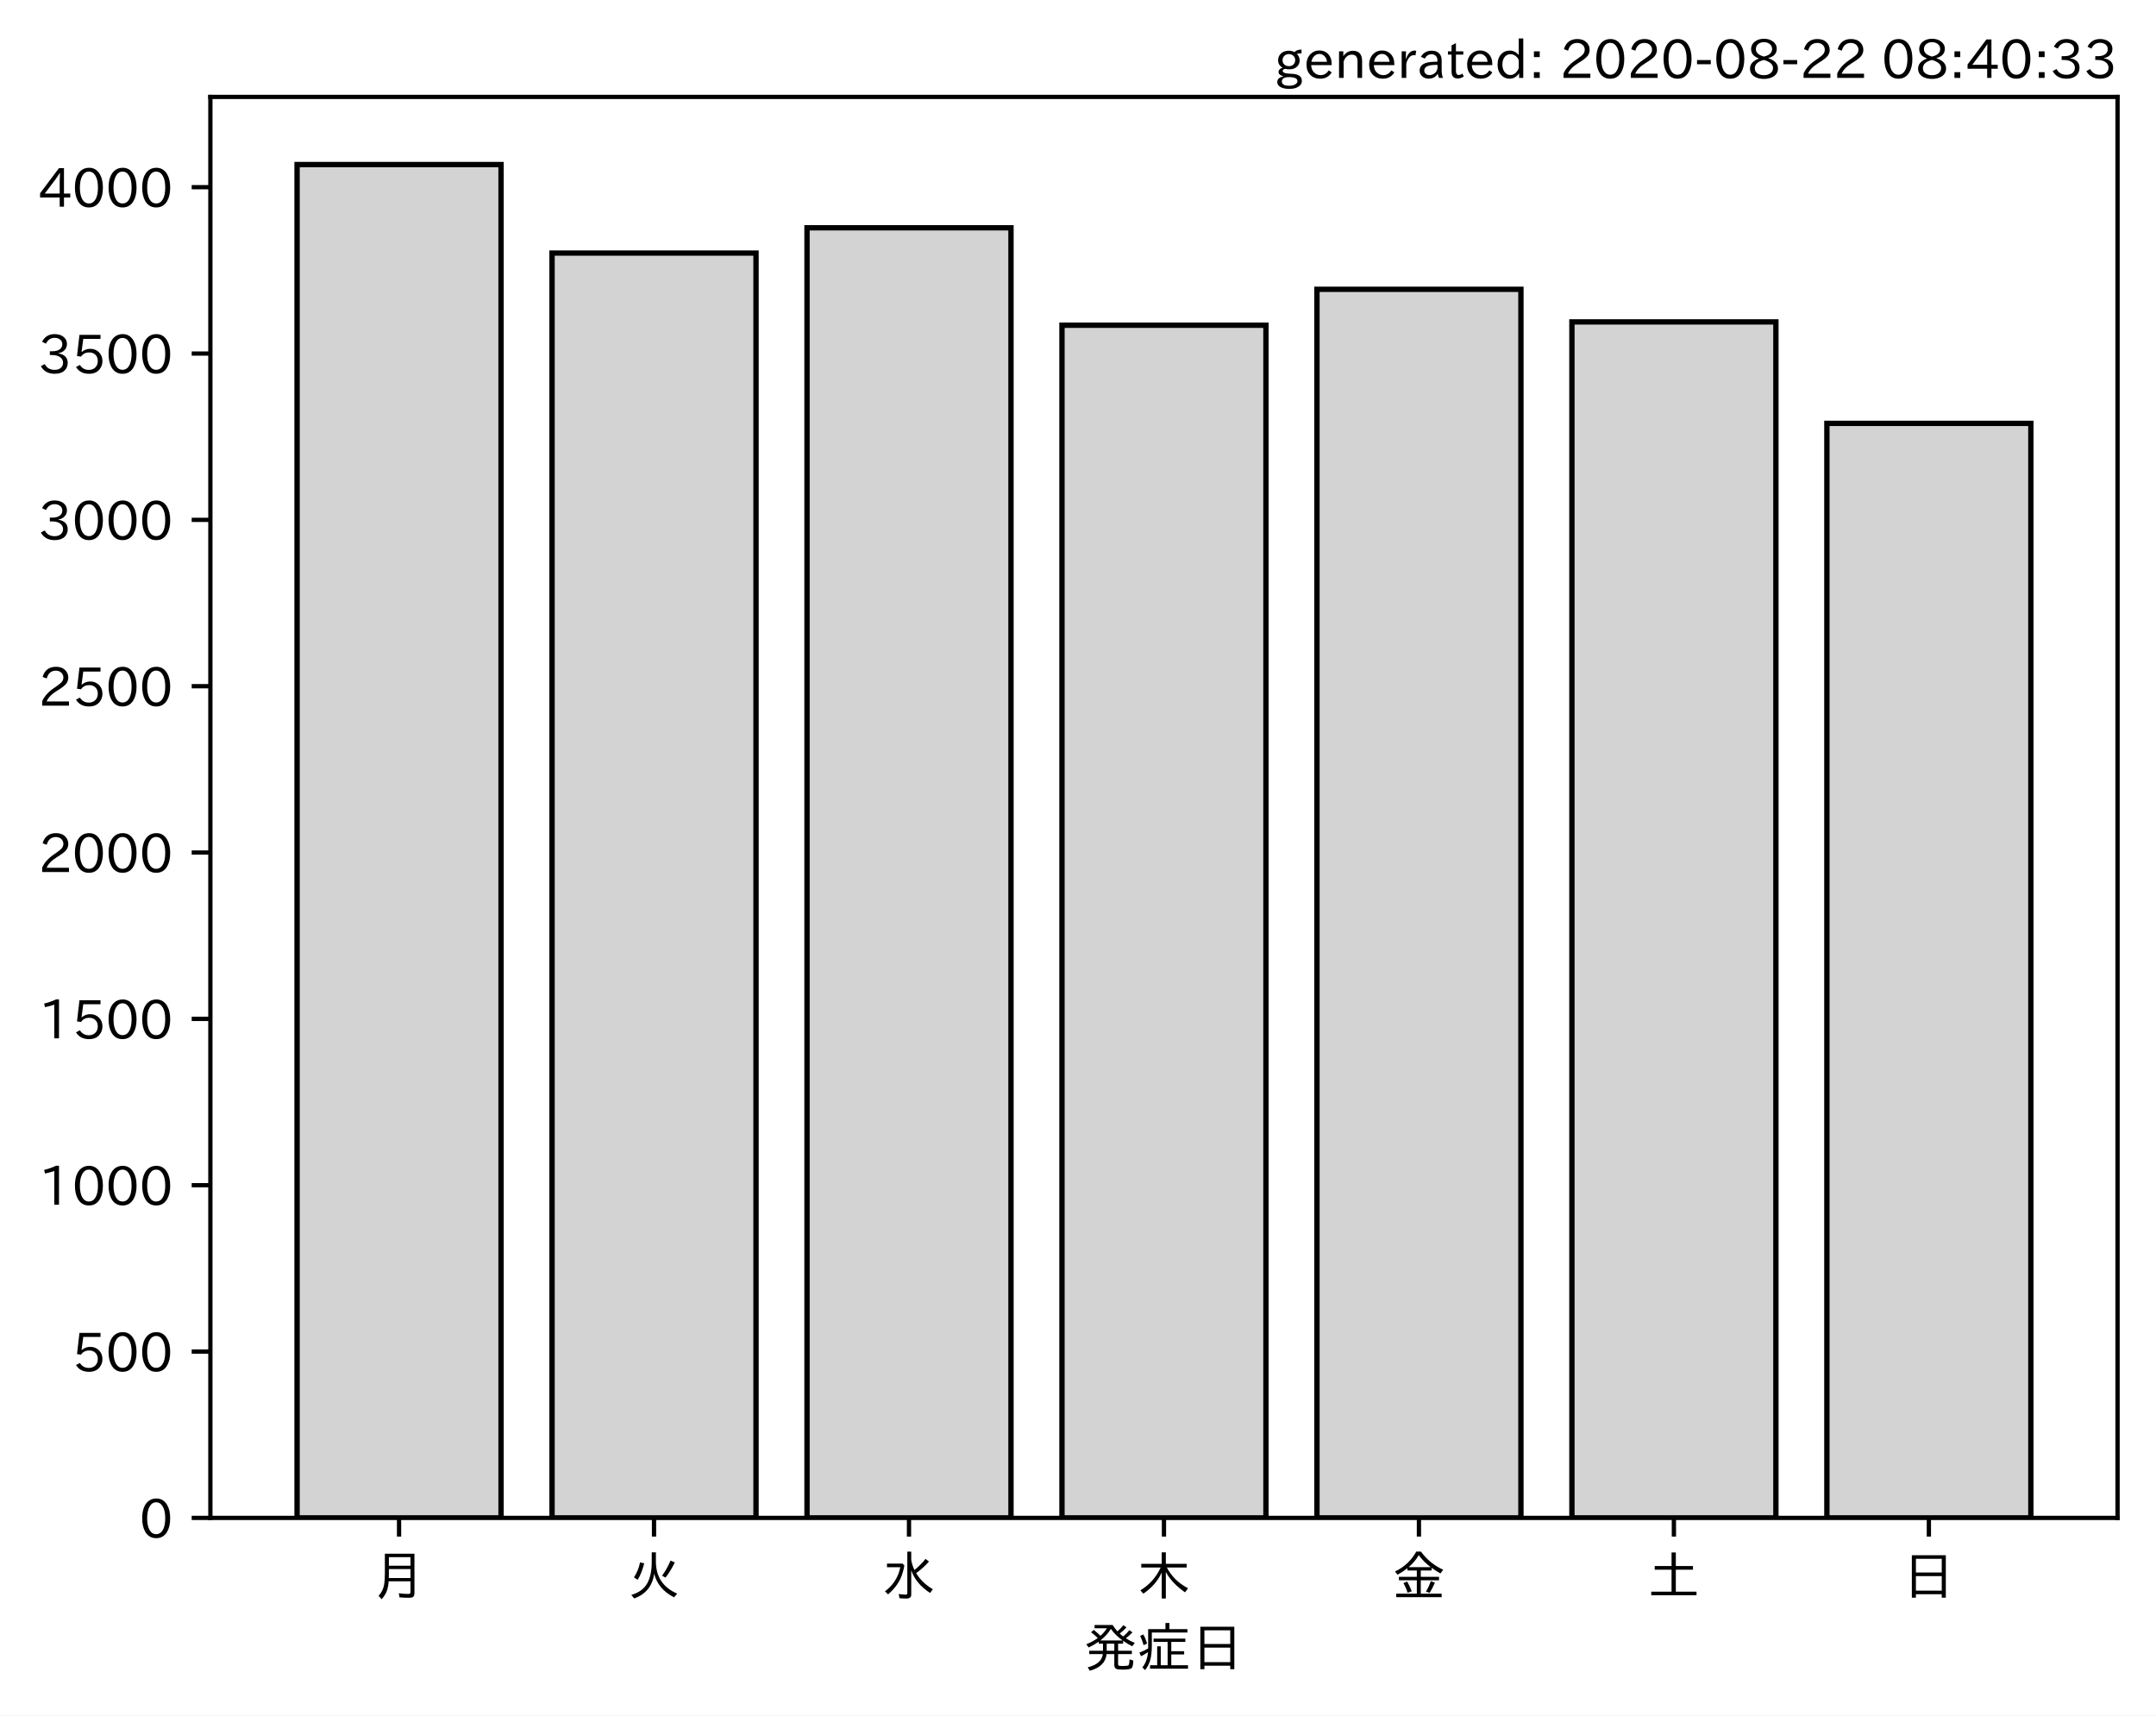
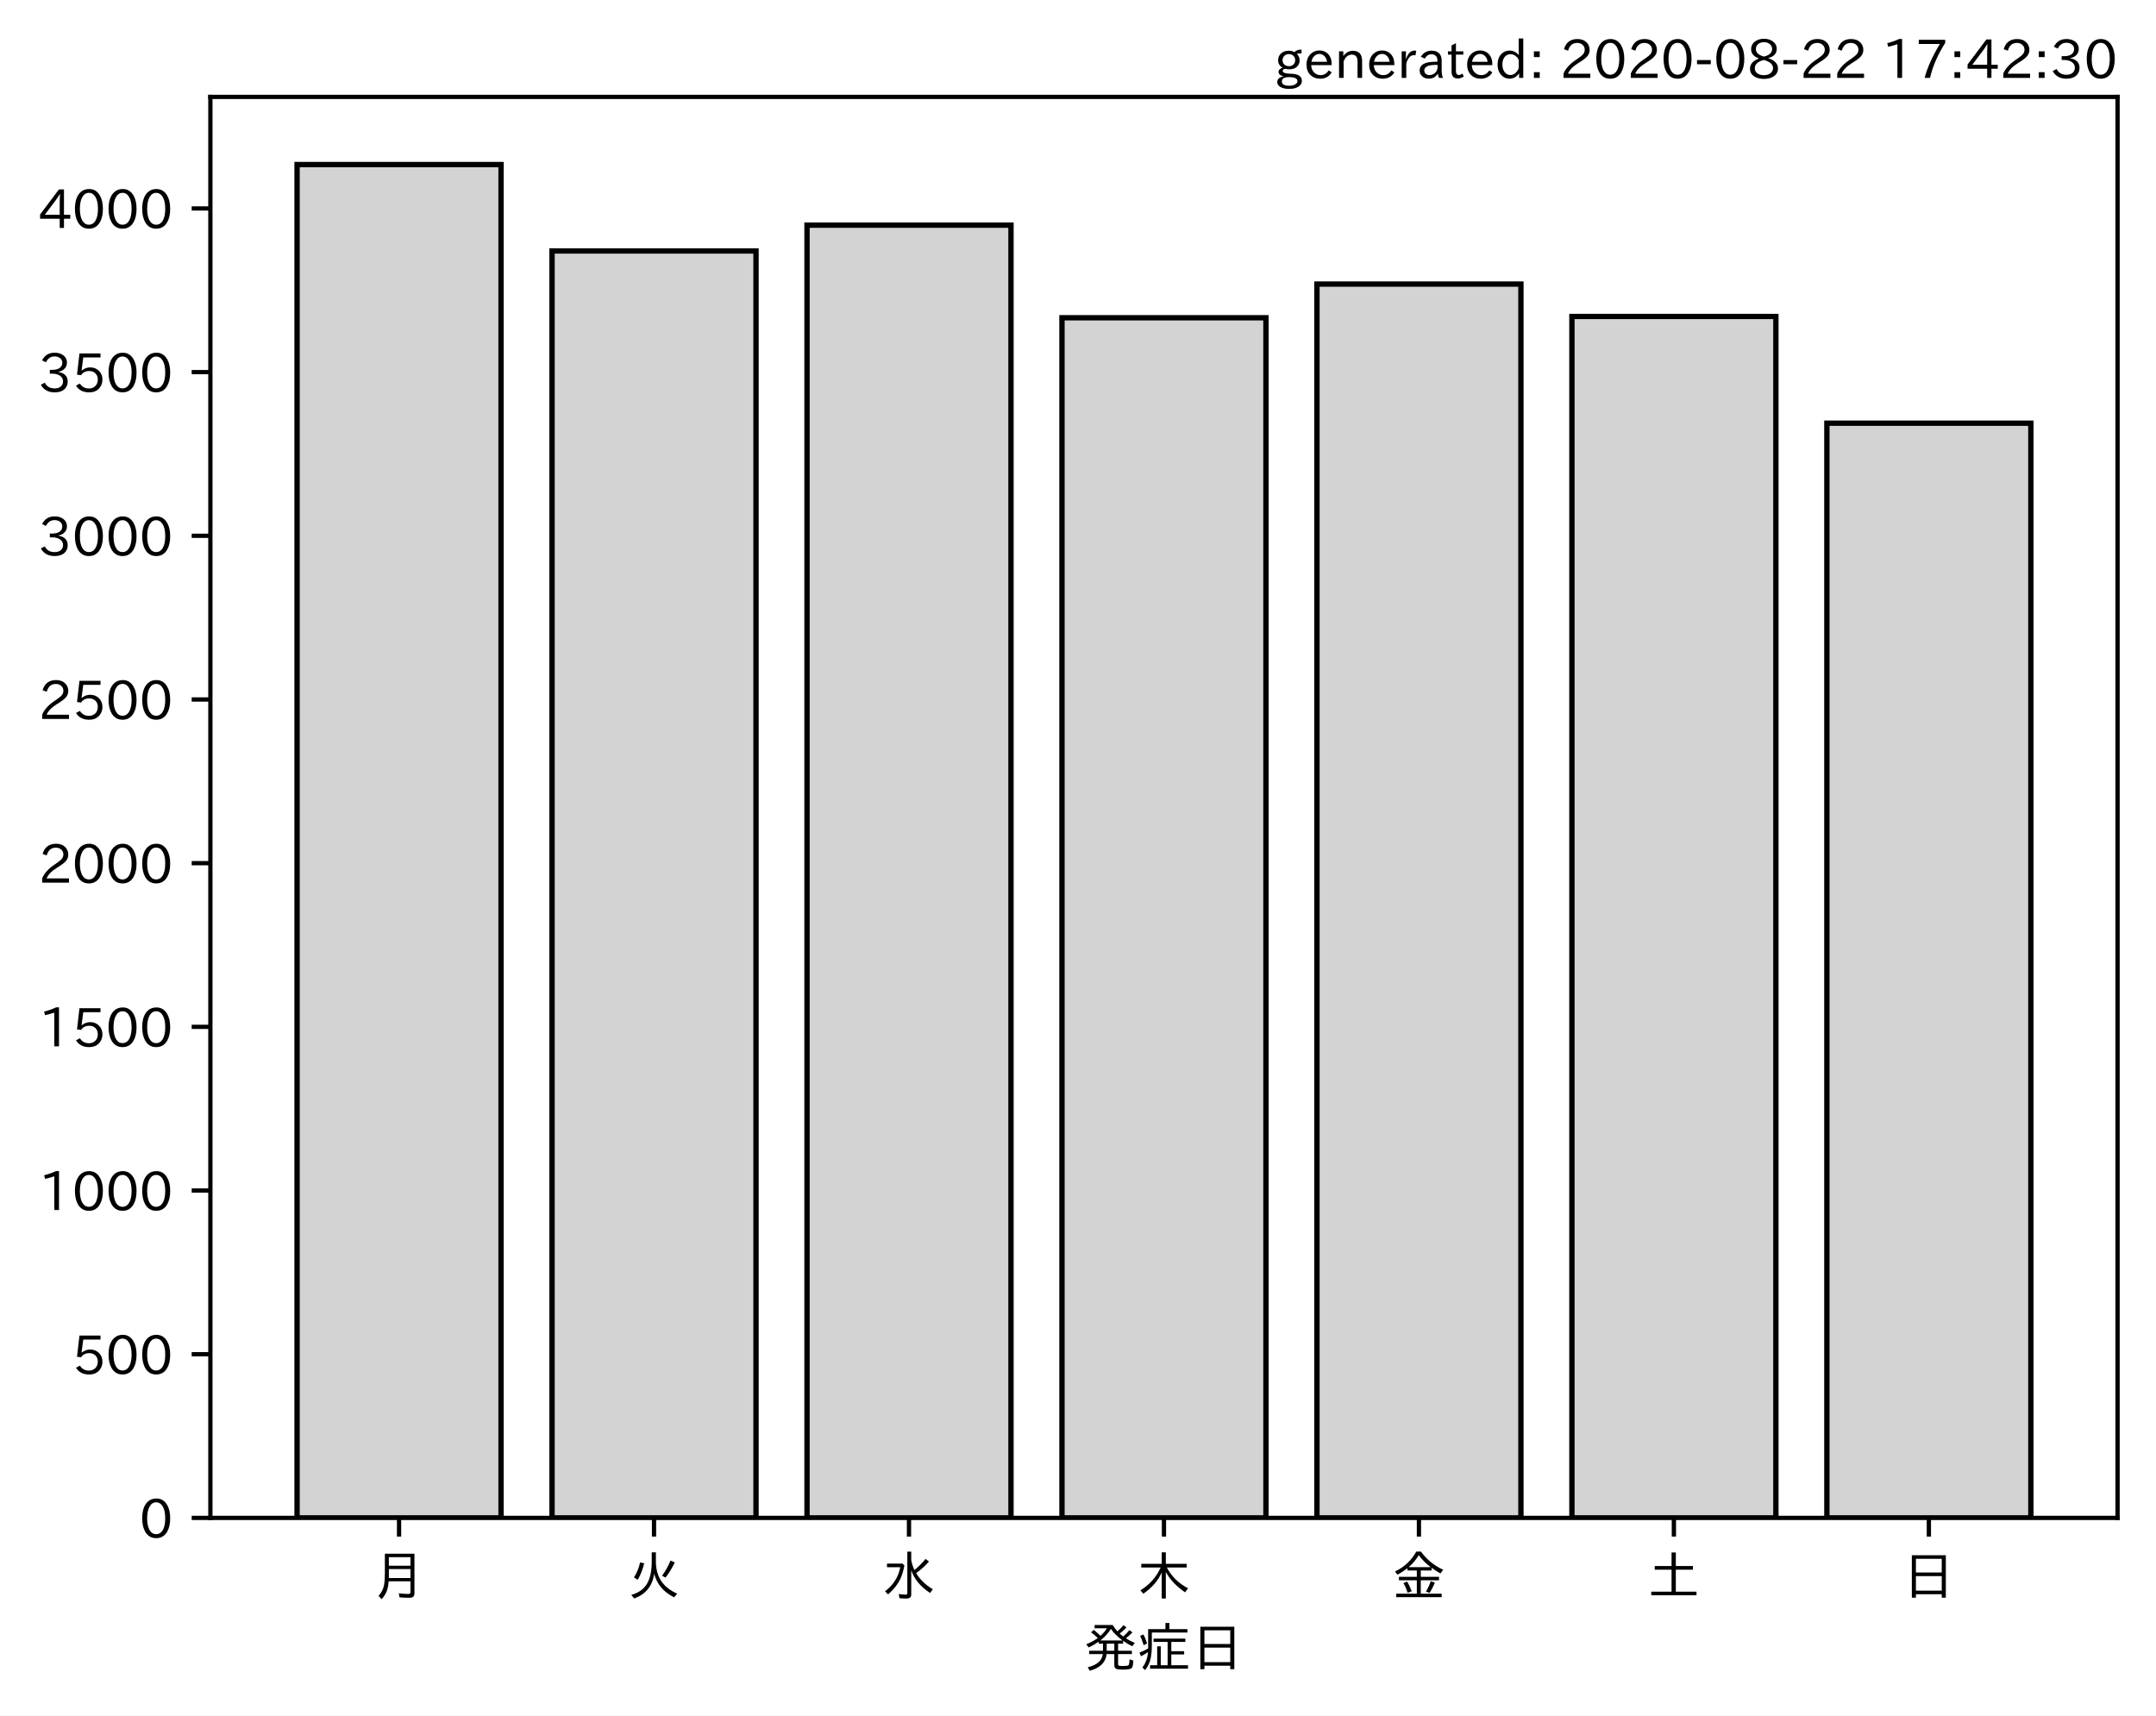
<svg xmlns="http://www.w3.org/2000/svg" xmlns:xlink="http://www.w3.org/1999/xlink" height="321.24pt" version="1.1" viewBox="0 0 403.714 321.24" width="403.714pt">
  <defs>
    <style type="text/css">*{stroke-linecap:butt;stroke-linejoin:round;}</style>
  </defs>
  <g id="figure_1">
    <g id="patch_1">
      <path d="M 0 321.24  L 403.714 321.24  L 403.714 0  L 0 0  z " style="fill:#ffffff;" />
    </g>
    <g id="axes_1">
      <g id="patch_2">
        <path d="M 39.394 284.259  L 396.514 284.259  L 396.514 18.147  L 39.394 18.147  z " style="fill:#ffffff;" />
      </g>
      <g id="patch_3">
-         <path clip-path="url(#p0558a54054)" d="M 55.626 284.259  L 93.821 284.259  L 93.821 30.819  L 55.626 30.819  z " style="fill:#d3d3d3;stroke:#000000;stroke-linejoin:miter;" />
+         <path clip-path="url(#pc5e8ff2cef)" d="M 55.626 284.259  L 93.821 284.259  L 93.821 30.819  L 55.626 30.819  z " style="fill:#d3d3d3;stroke:#000000;stroke-linejoin:miter;" />
      </g>
      <g id="patch_4">
-         <path clip-path="url(#p0558a54054)" d="M 103.37 284.259  L 141.564 284.259  L 141.564 47.391  L 103.37 47.391  z " style="fill:#d3d3d3;stroke:#000000;stroke-linejoin:miter;" />
+         <path clip-path="url(#pc5e8ff2cef)" d="M 103.37 284.259  L 141.564 284.259  L 141.564 47.003  L 103.37 47.003  z " style="fill:#d3d3d3;stroke:#000000;stroke-linejoin:miter;" />
      </g>
      <g id="patch_5">
-         <path clip-path="url(#p0558a54054)" d="M 151.113 284.259  L 189.308 284.259  L 189.308 42.656  L 151.113 42.656  z " style="fill:#d3d3d3;stroke:#000000;stroke-linejoin:miter;" />
+         <path clip-path="url(#pc5e8ff2cef)" d="M 151.113 284.259  L 189.308 284.259  L 189.308 42.16  L 151.113 42.16  z " style="fill:#d3d3d3;stroke:#000000;stroke-linejoin:miter;" />
      </g>
      <g id="patch_6">
-         <path clip-path="url(#p0558a54054)" d="M 198.856 284.259  L 237.051 284.259  L 237.051 60.91  L 198.856 60.91  z " style="fill:#d3d3d3;stroke:#000000;stroke-linejoin:miter;" />
+         <path clip-path="url(#pc5e8ff2cef)" d="M 198.856 284.259  L 237.051 284.259  L 237.051 59.51  L 198.856 59.51  z " style="fill:#d3d3d3;stroke:#000000;stroke-linejoin:miter;" />
      </g>
      <g id="patch_7">
-         <path clip-path="url(#p0558a54054)" d="M 246.6 284.259  L 284.794 284.259  L 284.794 54.181  L 246.6 54.181  z " style="fill:#d3d3d3;stroke:#000000;stroke-linejoin:miter;" />
+         <path clip-path="url(#pc5e8ff2cef)" d="M 246.6 284.259  L 284.794 284.259  L 284.794 53.195  L 246.6 53.195  z " style="fill:#d3d3d3;stroke:#000000;stroke-linejoin:miter;" />
      </g>
      <g id="patch_8">
-         <path clip-path="url(#p0558a54054)" d="M 294.343 284.259  L 332.538 284.259  L 332.538 60.287  L 294.343 60.287  z " style="fill:#d3d3d3;stroke:#000000;stroke-linejoin:miter;" />
+         <path clip-path="url(#pc5e8ff2cef)" d="M 294.343 284.259  L 332.538 284.259  L 332.538 59.265  L 294.343 59.265  z " style="fill:#d3d3d3;stroke:#000000;stroke-linejoin:miter;" />
      </g>
      <g id="patch_9">
-         <path clip-path="url(#p0558a54054)" d="M 342.086 284.259  L 380.281 284.259  L 380.281 79.289  L 342.086 79.289  z " style="fill:#d3d3d3;stroke:#000000;stroke-linejoin:miter;" />
+         <path clip-path="url(#pc5e8ff2cef)" d="M 342.086 284.259  L 380.281 284.259  L 380.281 79.251  L 342.086 79.251  z " style="fill:#d3d3d3;stroke:#000000;stroke-linejoin:miter;" />
      </g>
      <g id="matplotlib.axis_1">
        <g id="xtick_1">
          <g id="line2d_1">
            <defs>
-               <path d="M 0 0  L 0 3.5  " id="m6d4871be80" style="stroke:#000000;stroke-width:0.8;" />
+               <path d="M 0 0  L 0 3.5  " id="mbdb260ee7d" style="stroke:#000000;stroke-width:0.8;" />
            </defs>
            <g>
-               <use style="stroke:#000000;stroke-width:0.8;" x="74.724" xlink:href="#m6d4871be80" y="284.259" />
+               <use style="stroke:#000000;stroke-width:0.8;" x="74.724" xlink:href="#mbdb260ee7d" y="284.259" />
            </g>
          </g>
          <g id="text_1">
            <g transform="translate(69.7238 298.7493)scale(0.1 -0.1)">
              <defs>
                <path d="M 78.812 77.875  L 78.812 4  Q 78.812 -1.219 76.078 -3.172  Q 73.969 -4.688 68.797 -4.688  Q 60.844 -4.688 50.828 -3.859  L 49.516 3.812  Q 58.594 2.484 67.094 2.484  Q 70.359 2.484 71.047 4.109  Q 71.391 4.891 71.391 6.844  L 71.391 26.125  L 30.516 26.125  Q 29.781 14.938 26.812 7.422  Q 24.031 0.094 17.438 -7.375  L 11.625 -0.984  Q 19.672 7.422 21.922 19.438  Q 23.438 27.688 23.438 41.406  L 23.438 77.875  z M 30.953 71.391  L 30.953 55.328  L 71.391 55.328  L 71.391 71.391  z M 30.953 49.125  L 30.953 39.938  Q 30.953 35.75 30.859 33.547  L 30.859 32.328  L 71.391 32.328  L 71.391 49.125  z " id="IPAexGothic-26376" />
              </defs>
              <use xlink:href="#IPAexGothic-26376" />
            </g>
          </g>
        </g>
        <g id="xtick_2">
          <g id="line2d_2">
            <g>
-               <use style="stroke:#000000;stroke-width:0.8;" x="122.467" xlink:href="#m6d4871be80" y="284.259" />
+               <use style="stroke:#000000;stroke-width:0.8;" x="122.467" xlink:href="#mbdb260ee7d" y="284.259" />
            </g>
          </g>
          <g id="text_2">
            <g transform="translate(117.4671 298.7493)scale(0.1 -0.1)">
              <defs>
                <path d="M 53.516 80.422  L 53.516 63.188  Q 53.516 20.359 93.406 3.078  L 87.5 -3.812  Q 57.672 11.328 50.297 40.375  Q 45.359 5.672 12.797 -5.906  L 7.422 0.688  Q 28.859 6.844 37.406 22.609  Q 45.703 37.844 45.703 62.016  L 45.703 80.422  z M 12.406 33.5  Q 20.703 46.141 23.828 61.531  L 31.641 59.906  Q 27 41.312 19.438 29  z M 65.141 36.625  Q 74.656 50.047 80.906 64.984  L 88.922 61.531  Q 81.109 45.406 71.531 33.109  z " id="IPAexGothic-28779" />
              </defs>
              <use xlink:href="#IPAexGothic-28779" />
            </g>
          </g>
        </g>
        <g id="xtick_3">
          <g id="line2d_3">
            <g>
-               <use style="stroke:#000000;stroke-width:0.8;" x="170.21" xlink:href="#m6d4871be80" y="284.259" />
+               <use style="stroke:#000000;stroke-width:0.8;" x="170.21" xlink:href="#mbdb260ee7d" y="284.259" />
            </g>
          </g>
          <g id="text_3">
            <g transform="translate(165.2104 298.7493)scale(0.1 -0.1)">
              <defs>
                <path d="M 54.203 65.922  Q 56.156 55.562 60.203 47.312  Q 71.578 56.453 81 68.109  L 87.406 63.188  Q 77.25 51.516 63.375 41.406  Q 75 22.609 94.672 11.375  L 89.5 4.297  Q 62.75 21.781 54.203 46.781  L 54.203 0.984  Q 54.203 -6.109 44.875 -6.109  Q 38.812 -6.109 32.172 -5.422  L 30.766 2.391  Q 38.422 1.219 44 1.219  Q 46.875 1.219 46.875 4.109  L 46.875 81.688  L 54.203 81.688  z M 8.797 59.281  L 38.094 59.281  L 41.359 55.766  Q 38.672 41.219 34.078 31.297  Q 26.656 15.375 10.891 1.703  L 4.984 7.422  Q 28.266 24.656 33.688 52.594  L 8.797 52.594  z " id="IPAexGothic-27700" />
              </defs>
              <use xlink:href="#IPAexGothic-27700" />
            </g>
          </g>
        </g>
        <g id="xtick_4">
          <g id="line2d_4">
            <g>
-               <use style="stroke:#000000;stroke-width:0.8;" x="217.954" xlink:href="#m6d4871be80" y="284.259" />
+               <use style="stroke:#000000;stroke-width:0.8;" x="217.954" xlink:href="#mbdb260ee7d" y="284.259" />
            </g>
          </g>
          <g id="text_4">
            <g transform="translate(212.9538 298.7493)scale(0.1 -0.1)">
              <defs>
                <path d="M 55.422 52  Q 68.5 27 95.125 13.094  L 89.5 5.516  Q 64.594 22.797 53.516 43.703  L 53.516 -6  L 45.797 -6  L 45.797 42.672  Q 35.5 19.578 11.422 2.984  L 5.812 9.281  Q 31.453 24.75 43.797 52  L 7.516 52  L 7.516 58.891  L 45.797 58.891  L 45.797 80.469  L 53.516 80.469  L 53.516 58.891  L 92.531 58.891  L 92.531 52  z " id="IPAexGothic-26408" />
              </defs>
              <use xlink:href="#IPAexGothic-26408" />
            </g>
          </g>
        </g>
        <g id="xtick_5">
          <g id="line2d_5">
            <g>
-               <use style="stroke:#000000;stroke-width:0.8;" x="265.697" xlink:href="#m6d4871be80" y="284.259" />
+               <use style="stroke:#000000;stroke-width:0.8;" x="265.697" xlink:href="#mbdb260ee7d" y="284.259" />
            </g>
          </g>
          <g id="text_5">
            <g transform="translate(260.6971 298.7493)scale(0.1 -0.1)">
              <defs>
                <path d="M 53.469 46.391  L 53.469 34.516  L 87.547 34.516  L 87.547 28.125  L 53.469 28.125  L 53.469 2.984  L 92.531 2.984  L 92.531 -3.516  L 7.516 -3.516  L 7.516 2.984  L 46.047 2.984  L 46.047 28.125  L 12.547 28.125  L 12.547 34.516  L 46.047 34.516  L 46.047 46.391  L 28.422 46.391  L 28.422 50.688  Q 19.734 43.891 9.906 38.531  L 5.219 44.578  Q 31.344 56.984 45.016 81.781  L 53.766 81.781  Q 70.359 59.234 95.453 47.797  L 90.234 40.828  Q 81.547 45.844 73.641 51.469  L 73.641 46.391  z M 72.016 52.688  Q 59.078 62.406 49.562 75.094  Q 42.828 63.141 30.812 52.688  z M 28.719 4.688  Q 26.078 13.719 21 22.797  L 27.875 25.688  Q 31.938 19.188 36.531 7.516  z M 63.188 6.891  Q 68.797 16.406 72.219 26.516  L 79.891 23.578  Q 75.922 14.156 70.125 4.5  z " id="IPAexGothic-37329" />
              </defs>
              <use xlink:href="#IPAexGothic-37329" />
            </g>
          </g>
        </g>
        <g id="xtick_6">
          <g id="line2d_6">
            <g>
-               <use style="stroke:#000000;stroke-width:0.8;" x="313.44" xlink:href="#m6d4871be80" y="284.259" />
+               <use style="stroke:#000000;stroke-width:0.8;" x="313.44" xlink:href="#mbdb260ee7d" y="284.259" />
            </g>
          </g>
          <g id="text_6">
            <g transform="translate(308.4404 298.7493)scale(0.1 -0.1)">
              <defs>
                <path d="M 45.609 54.781  L 45.609 80.172  L 53.609 80.172  L 53.609 54.781  L 85.688 54.781  L 85.688 47.906  L 53.609 47.906  L 53.609 6.781  L 92.328 6.781  L 92.328 0  L 7.625 0  L 7.625 6.781  L 45.609 6.781  L 45.609 47.906  L 14.109 47.906  L 14.109 54.781  z " id="IPAexGothic-22303" />
              </defs>
              <use xlink:href="#IPAexGothic-22303" />
            </g>
          </g>
        </g>
        <g id="xtick_7">
          <g id="line2d_7">
            <g>
-               <use style="stroke:#000000;stroke-width:0.8;" x="361.184" xlink:href="#m6d4871be80" y="284.259" />
+               <use style="stroke:#000000;stroke-width:0.8;" x="361.184" xlink:href="#mbdb260ee7d" y="284.259" />
            </g>
          </g>
          <g id="text_7">
            <g transform="translate(356.1837 298.7493)scale(0.1 -0.1)">
              <defs>
                <path d="M 81.734 75  L 81.734 -4.5  L 74.125 -4.5  L 74.125 2  L 25.734 2  L 25.734 -4.5  L 18.109 -4.5  L 18.109 75  z M 25.734 68.312  L 25.734 42.672  L 74.125 42.672  L 74.125 68.312  z M 25.734 35.891  L 25.734 8.688  L 74.125 8.688  L 74.125 35.891  z " id="IPAexGothic-26085" />
              </defs>
              <use xlink:href="#IPAexGothic-26085" />
            </g>
          </g>
        </g>
        <g id="text_8">
          <g transform="translate(202.9538 312.1399)scale(0.1 -0.1)">
            <defs>
              <path d="M 73.734 56.844  Q 80.609 62.75 85.203 68.609  L 91.109 64.406  Q 84.469 57.812 78.719 53.328  Q 85.938 48.688 95.406 44.625  L 90.625 38.375  Q 81.734 42.781 73.531 48.641  L 73.531 43.312  L 64.109 43.312  L 64.109 29.984  L 89.891 29.984  L 89.891 23.781  L 64.109 23.781  L 64.109 5.609  Q 64.109 2.484 65.719 2.047  Q 67.391 1.469 73.094 1.469  Q 82.125 1.469 83.594 2.984  Q 85.062 4.438 85.5 11.969  Q 85.5 13.484 85.594 14.062  L 92.625 11.578  Q 92.188 0.391 89.703 -2.203  Q 87.062 -5.328 72.609 -5.328  Q 63.812 -5.328 60.938 -4  Q 57.031 -2.344 57.031 3.328  L 57.031 23.781  L 42.578 23.781  Q 40.188 0.531 11.078 -7.422  L 7.281 -0.984  Q 33.25 5.422 35.5 23.781  L 10.016 23.781  L 10.016 29.984  L 35.797 29.984  L 35.797 43.312  L 27.781 43.312  L 27.781 47.016  Q 19.734 41.359 9.078 36.188  L 4.5 42.188  Q 16.312 46.734 25.984 53.812  Q 19.828 60.156 13.484 64.594  L 18.609 69.141  Q 26.516 62.594 31.109 58.016  Q 38.031 64.062 43.172 72.125  L 20.062 72.125  L 20.062 78.219  L 54 78.219  Q 58.203 71.344 62.891 66.312  Q 69.094 71.625 74.031 77.938  L 79.828 73.734  Q 74.172 67.625 67.094 62.203  Q 70.406 59.078 73.734 56.844  z M 57.031 43.312  L 42.781 43.312  L 42.781 29.984  L 57.031 29.984  z M 30.906 49.312  L 72.516 49.312  Q 58.688 59.281 50.594 71  Q 43.219 58.891 30.906 49.312  z " id="IPAexGothic-30330" />
              <path d="M 63.719 2.875  L 95.016 2.875  L 95.016 -3.516  L 23.969 -3.516  L 23.969 2.875  L 37.312 2.875  L 37.312 38.281  L 44 38.281  L 44 2.875  L 56.844 2.875  L 56.844 46.578  L 30.516 46.578  L 30.516 52.781  L 90.047 52.781  L 90.047 46.578  L 63.719 46.578  L 63.719 29.203  L 87.797 29.203  L 87.797 23.094  L 63.719 23.094  z M 60.203 70.516  L 93.891 70.516  L 93.891 64.109  L 27.297 64.109  L 27.297 41.406  Q 27.297 23.141 24.219 12.203  Q 21.391 2.25 14.594 -6.203  L 9.625 -1.172  Q 18.75 10.359 20.125 27.484  Q 15.438 24.125 7.078 19.734  L 4 26.609  Q 12.312 29.594 20.406 34.328  L 20.406 37.891  L 20.406 70.516  L 52.781 70.516  L 52.781 81.984  L 60.203 81.984  z M 12.016 40.375  Q 8.891 50.781 5.422 57.906  L 11.375 60.594  Q 15.234 53.859 18.406 43.703  z " id="IPAexGothic-30151" />
            </defs>
            <use xlink:href="#IPAexGothic-30330" />
            <use x="100" xlink:href="#IPAexGothic-30151" />
            <use x="200" xlink:href="#IPAexGothic-26085" />
          </g>
        </g>
      </g>
      <g id="matplotlib.axis_2">
        <g id="ytick_1">
          <g id="line2d_8">
            <defs>
-               <path d="M 0 0  L -3.5 0  " id="mac601a40b9" style="stroke:#000000;stroke-width:0.8;" />
+               <path d="M 0 0  L -3.5 0  " id="m0096d4109b" style="stroke:#000000;stroke-width:0.8;" />
            </defs>
            <g>
-               <use style="stroke:#000000;stroke-width:0.8;" x="39.394" xlink:href="#mac601a40b9" y="284.259" />
+               <use style="stroke:#000000;stroke-width:0.8;" x="39.394" xlink:href="#m0096d4109b" y="284.259" />
            </g>
          </g>
          <g id="text_9">
            <g transform="translate(26.09531 288.0039)scale(0.1 -0.1)">
              <defs>
                <path d="M 31.844 73.828  Q 45.016 73.828 52.094 61.625  Q 57.719 51.953 57.719 36.625  Q 57.719 21.438 52.094 11.578  Q 45.125 -0.484 31.5 -0.484  Q 17.922 -0.484 10.938 11.578  Q 5.328 21.438 5.328 36.719  Q 5.328 58.016 15.625 67.719  Q 22.172 73.828 31.844 73.828  z M 31.5 66.656  Q 23.688 66.656 19.188 58.734  Q 14.594 50.734 14.594 36.625  Q 14.594 22.75 19.094 14.797  Q 23.641 6.984 31.5 6.984  Q 40.922 6.984 45.453 18.016  Q 48.438 25.344 48.438 37.109  Q 48.438 50.875 43.844 58.734  Q 39.203 66.656 31.5 66.656  z " id="IPAexGothic-48" />
              </defs>
              <use xlink:href="#IPAexGothic-48" />
            </g>
          </g>
        </g>
        <g id="ytick_2">
          <g id="line2d_9">
            <g>
-               <use style="stroke:#000000;stroke-width:0.8;" x="39.394" xlink:href="#mac601a40b9" y="253.108" />
+               <use style="stroke:#000000;stroke-width:0.8;" x="39.394" xlink:href="#m0096d4109b" y="253.606" />
            </g>
          </g>
          <g id="text_10">
-             <g transform="translate(13.49844 256.8535)scale(0.1 -0.1)">
+             <g transform="translate(13.49844 257.3508)scale(0.1 -0.1)">
              <defs>
                <path d="M 18.406 40.672  Q 25.531 46.297 33.938 46.297  Q 44 46.297 50.641 39.5  Q 56.844 33.016 56.844 23.391  Q 56.844 14.656 51.516 8.016  Q 44.828 -0.484 31.734 -0.484  Q 14.984 -0.484 7.328 12.25  L 14.656 16.062  Q 20.453 6.781 31.453 6.781  Q 38.531 6.781 43.266 11.188  Q 48.141 15.828 48.141 23.484  Q 48.141 30.719 43.844 35.016  Q 39.359 39.5 32.125 39.5  Q 21.969 39.5 16.75 31.688  L 9.234 32.672  L 13.812 72.406  L 53.219 72.406  L 53.219 64.891  L 20.953 64.891  L 17.719 40.672  z " id="IPAexGothic-53" />
              </defs>
              <use xlink:href="#IPAexGothic-53" />
              <use x="62.988" xlink:href="#IPAexGothic-48" />
              <use x="125.977" xlink:href="#IPAexGothic-48" />
            </g>
          </g>
        </g>
        <g id="ytick_3">
          <g id="line2d_10">
            <g>
-               <use style="stroke:#000000;stroke-width:0.8;" x="39.394" xlink:href="#mac601a40b9" y="221.958" />
+               <use style="stroke:#000000;stroke-width:0.8;" x="39.394" xlink:href="#m0096d4109b" y="222.952" />
            </g>
          </g>
          <g id="text_11">
-             <g transform="translate(7.2 225.7031)scale(0.1 -0.1)">
+             <g transform="translate(7.2 226.6977)scale(0.1 -0.1)">
              <defs>
                <path d="M 38.484 0.984  L 29.688 0.984  L 29.688 64.109  Q 21.438 61.281 12.312 59.328  L 10.688 66.109  Q 23.734 69.391 32.906 73.922  L 38.484 73.922  z " id="IPAexGothic-49" />
              </defs>
              <use xlink:href="#IPAexGothic-49" />
              <use x="62.988" xlink:href="#IPAexGothic-48" />
              <use x="125.977" xlink:href="#IPAexGothic-48" />
              <use x="188.965" xlink:href="#IPAexGothic-48" />
            </g>
          </g>
        </g>
        <g id="ytick_4">
          <g id="line2d_11">
            <g>
-               <use style="stroke:#000000;stroke-width:0.8;" x="39.394" xlink:href="#mac601a40b9" y="190.807" />
+               <use style="stroke:#000000;stroke-width:0.8;" x="39.394" xlink:href="#m0096d4109b" y="192.299" />
            </g>
          </g>
          <g id="text_12">
-             <g transform="translate(7.2 194.5526)scale(0.1 -0.1)">
+             <g transform="translate(7.2 196.0446)scale(0.1 -0.1)">
              <use xlink:href="#IPAexGothic-49" />
              <use x="62.988" xlink:href="#IPAexGothic-53" />
              <use x="125.977" xlink:href="#IPAexGothic-48" />
              <use x="188.965" xlink:href="#IPAexGothic-48" />
            </g>
          </g>
        </g>
        <g id="ytick_5">
          <g id="line2d_12">
            <g>
-               <use style="stroke:#000000;stroke-width:0.8;" x="39.394" xlink:href="#mac601a40b9" y="159.657" />
+               <use style="stroke:#000000;stroke-width:0.8;" x="39.394" xlink:href="#m0096d4109b" y="161.646" />
            </g>
          </g>
          <g id="text_13">
-             <g transform="translate(7.2 163.4022)scale(0.1 -0.1)">
+             <g transform="translate(7.2 165.3915)scale(0.1 -0.1)">
              <defs>
                <path d="M 57.172 0.984  L 6.984 0.984  L 6.984 9.281  Q 12.891 23.047 29.594 34.422  L 32.375 36.281  Q 40.922 42.141 43.609 45.406  Q 46.688 49.266 46.688 53.812  Q 46.688 58.938 43.062 62.547  Q 39.062 66.547 32.562 66.547  Q 19.531 66.547 15.484 52  L 7.766 54.781  Q 13.328 73.828 33.062 73.828  Q 43.844 73.828 50.25 67.438  Q 55.859 61.672 55.859 53.516  Q 55.859 47.469 52.25 42.531  Q 48.922 37.75 36.969 30.281  L 34.859 29  Q 19.625 19.578 15.281 8.891  L 57.172 8.891  z " id="IPAexGothic-50" />
              </defs>
              <use xlink:href="#IPAexGothic-50" />
              <use x="62.988" xlink:href="#IPAexGothic-48" />
              <use x="125.977" xlink:href="#IPAexGothic-48" />
              <use x="188.965" xlink:href="#IPAexGothic-48" />
            </g>
          </g>
        </g>
        <g id="ytick_6">
          <g id="line2d_13">
            <g>
-               <use style="stroke:#000000;stroke-width:0.8;" x="39.394" xlink:href="#mac601a40b9" y="128.506" />
+               <use style="stroke:#000000;stroke-width:0.8;" x="39.394" xlink:href="#m0096d4109b" y="130.993" />
            </g>
          </g>
          <g id="text_14">
-             <g transform="translate(7.2 132.2517)scale(0.1 -0.1)">
+             <g transform="translate(7.2 134.7383)scale(0.1 -0.1)">
              <use xlink:href="#IPAexGothic-50" />
              <use x="62.988" xlink:href="#IPAexGothic-53" />
              <use x="125.977" xlink:href="#IPAexGothic-48" />
              <use x="188.965" xlink:href="#IPAexGothic-48" />
            </g>
          </g>
        </g>
        <g id="ytick_7">
          <g id="line2d_14">
            <g>
-               <use style="stroke:#000000;stroke-width:0.8;" x="39.394" xlink:href="#mac601a40b9" y="97.356" />
+               <use style="stroke:#000000;stroke-width:0.8;" x="39.394" xlink:href="#m0096d4109b" y="100.34" />
            </g>
          </g>
          <g id="text_15">
-             <g transform="translate(7.2 101.1013)scale(0.1 -0.1)">
+             <g transform="translate(7.2 104.0852)scale(0.1 -0.1)">
              <defs>
                <path d="M 37.203 37.797  Q 54.781 34.625 54.781 19.969  Q 54.781 11.188 48.875 5.562  Q 42.328 -0.484 30.375 -0.484  Q 12.453 -0.484 4.5 13.766  L 11.812 17.672  Q 17.328 6.891 30.281 6.891  Q 37.891 6.891 42.094 10.797  Q 46.094 14.5 46.094 20.172  Q 46.094 26.859 40.094 30.906  Q 34.625 34.578 25.688 34.578  L 21.297 34.578  L 21.297 41.703  L 25.875 41.703  Q 34.859 41.703 39.594 45.125  Q 44.672 48.734 44.672 54.828  Q 44.672 61.469 38.969 64.656  Q 35.297 66.844 30.172 66.844  Q 19.344 66.844 14.109 55.906  L 6.781 59.422  Q 14.016 73.828 30.281 73.828  Q 40.578 73.828 46.969 68.656  Q 53.375 63.578 53.375 55.219  Q 53.375 47.312 47.172 42.281  Q 43.172 39.062 37.203 38.188  z " id="IPAexGothic-51" />
              </defs>
              <use xlink:href="#IPAexGothic-51" />
              <use x="62.988" xlink:href="#IPAexGothic-48" />
              <use x="125.977" xlink:href="#IPAexGothic-48" />
              <use x="188.965" xlink:href="#IPAexGothic-48" />
            </g>
          </g>
        </g>
        <g id="ytick_8">
          <g id="line2d_15">
            <g>
-               <use style="stroke:#000000;stroke-width:0.8;" x="39.394" xlink:href="#mac601a40b9" y="66.206" />
+               <use style="stroke:#000000;stroke-width:0.8;" x="39.394" xlink:href="#m0096d4109b" y="69.687" />
            </g>
          </g>
          <g id="text_16">
-             <g transform="translate(7.2 69.95084)scale(0.1 -0.1)">
+             <g transform="translate(7.2 73.43209)scale(0.1 -0.1)">
              <use xlink:href="#IPAexGothic-51" />
              <use x="62.988" xlink:href="#IPAexGothic-53" />
              <use x="125.977" xlink:href="#IPAexGothic-48" />
              <use x="188.965" xlink:href="#IPAexGothic-48" />
            </g>
          </g>
        </g>
        <g id="ytick_9">
          <g id="line2d_16">
            <g>
-               <use style="stroke:#000000;stroke-width:0.8;" x="39.394" xlink:href="#mac601a40b9" y="35.055" />
+               <use style="stroke:#000000;stroke-width:0.8;" x="39.394" xlink:href="#m0096d4109b" y="39.034" />
            </g>
          </g>
          <g id="text_17">
-             <g transform="translate(7.2 38.8004)scale(0.1 -0.1)">
+             <g transform="translate(7.2 42.77897)scale(0.1 -0.1)">
              <defs>
                <path d="M 59.578 18.109  L 47.797 18.109  L 47.797 0.984  L 39.797 0.984  L 39.797 18.109  L 3.078 18.109  L 3.078 26.125  L 38.375 73.094  L 47.797 73.094  L 47.797 25.531  L 59.578 25.531  z M 40.281 64.203  L 39.984 64.203  Q 35.594 57.125 31.297 51.312  L 11.859 25.531  L 39.797 25.531  L 39.797 49.125  Q 39.797 54.391 40.281 64.203  z " id="IPAexGothic-52" />
              </defs>
              <use xlink:href="#IPAexGothic-52" />
              <use x="62.988" xlink:href="#IPAexGothic-48" />
              <use x="125.977" xlink:href="#IPAexGothic-48" />
              <use x="188.965" xlink:href="#IPAexGothic-48" />
            </g>
          </g>
        </g>
      </g>
      <g id="patch_10">
        <path d="M 39.394 284.259  L 39.394 18.147  " style="fill:none;stroke:#000000;stroke-linecap:square;stroke-linejoin:miter;stroke-width:0.8;" />
      </g>
      <g id="patch_11">
        <path d="M 396.514 284.259  L 396.514 18.147  " style="fill:none;stroke:#000000;stroke-linecap:square;stroke-linejoin:miter;stroke-width:0.8;" />
      </g>
      <g id="patch_12">
        <path d="M 39.394 284.259  L 396.514 284.259  " style="fill:none;stroke:#000000;stroke-linecap:square;stroke-linejoin:miter;stroke-width:0.8;" />
      </g>
      <g id="patch_13">
        <path d="M 39.394 18.147  L 396.514 18.147  " style="fill:none;stroke:#000000;stroke-linecap:square;stroke-linejoin:miter;stroke-width:0.8;" />
      </g>
    </g>
    <g id="text_18">
      <g transform="translate(238.6184 14.69063)scale(0.1 -0.1)">
        <defs>
          <path d="M 20.797 17.969  Q 15.719 17.531 15.719 14.062  Q 15.719 9.578 27.547 8.984  L 33.297 8.688  Q 51.609 7.766 51.609 -4.594  Q 51.609 -10.938 45.703 -14.984  Q 39.359 -19.578 28.031 -19.578  Q 17.781 -19.578 11.531 -16.062  Q 5.516 -12.641 5.516 -6.688  Q 5.516 1.312 16.797 3.859  L 16.797 4.203  Q 7.906 6.453 7.906 12.156  Q 7.906 17.438 15.531 20.266  Q 7.125 24.609 7.125 34.078  Q 7.125 41.406 12.016 46.297  Q 17.625 51.906 27.156 51.906  Q 33.203 51.906 37.844 49.266  Q 41.406 53.953 50.922 54.109  L 50.922 47.078  Q 44.344 46.922 42.234 45.906  Q 47.406 40.828 47.406 33.891  Q 47.406 27 42.719 22.266  Q 37.5 17.094 28.328 17.094  Q 24.422 17.094 20.797 17.969  z M 27.094 45.609  Q 22.016 45.609 18.703 42.281  Q 15.438 39.016 15.438 34.078  Q 15.438 29.25 18.5 26.312  Q 21.828 23 27.438 23  Q 32.719 23 35.891 26.219  Q 39.109 29.391 39.109 34.422  Q 39.109 39.016 35.891 42.188  Q 32.516 45.609 27.094 45.609  z M 27.391 2.484  Q 14.109 2.484 14.109 -5.719  Q 14.109 -13.672 28.125 -13.672  Q 37.156 -13.672 41.219 -9.469  Q 43.312 -7.516 43.312 -4.891  Q 43.312 2.484 27.391 2.484  z " id="IPAexGothic-103" />
          <path d="M 13.484 24.906  Q 13.922 16.266 18.891 11.281  Q 23.969 6.203 31.203 6.203  Q 40.719 6.203 46.297 15.094  L 51.906 11.375  Q 44.828 -0.484 30.172 -0.484  Q 19.094 -0.484 11.969 6.594  Q 4.781 13.812 4.781 25.641  Q 4.781 38.188 12.312 45.703  Q 19 52.391 29 52.391  Q 38.422 52.391 44.781 46.188  Q 51.906 38.969 51.906 26.906  L 51.906 24.906  z M 43.062 31.203  Q 42.328 37.984 38.281 41.891  Q 34.281 45.906 28.812 45.906  Q 22.469 45.906 17.969 40.484  Q 14.891 36.812 13.969 31.203  z " id="IPAexGothic-101" />
          <path d="M 52 0.984  L 43.406 0.984  L 43.406 31.891  Q 43.406 44.578 32.906 44.578  Q 22.312 44.578 17.391 31.891  L 17.391 0.984  L 8.797 0.984  L 8.797 50.781  L 16.797 50.781  L 16.797 41.797  Q 23.828 51.812 34.719 51.812  Q 52 51.812 52 32.375  z " id="IPAexGothic-110" />
          <path d="M 36.078 51.812  L 34.578 43.266  Q 32.906 43.609 31.594 43.609  Q 25.828 43.609 22.078 38.188  Q 17.391 31.344 17.391 26.172  L 17.391 0.984  L 8.797 0.984  L 8.797 50.781  L 16.891 50.781  L 16.5 35.984  L 16.703 35.984  Q 22.219 52.203 32.766 52.203  Q 34.469 52.203 36.078 51.812  z " id="IPAexGothic-114" />
          <path d="M 49.312 0.984  L 41.75 0.984  Q 39.984 4.734 39.547 8.688  L 39.203 8.688  Q 33.547 -0.391 22.312 -0.391  Q 14.594 -0.391 9.719 4.5  Q 5.422 8.797 5.422 14.984  Q 5.422 30.422 32.031 31.203  L 38.719 31.391  L 38.719 33.984  Q 38.719 39.203 35.75 42.188  Q 32.625 45.312 27.734 45.312  Q 19.344 45.312 15.141 37.156  L 7.719 40.578  Q 14.656 52 27.938 52  Q 37.109 52 42.047 46.875  Q 46.625 42.281 46.625 33.891  L 46.625 15.578  Q 46.625 6.25 49.312 0.984  z M 38.922 25.391  L 33.453 25.297  Q 14.109 24.859 14.109 14.891  Q 14.109 11.375 16.406 9.078  Q 19.234 6.297 23.828 6.297  Q 30.219 6.297 34.906 10.984  Q 38.922 15.141 38.922 21  z " id="IPAexGothic-97" />
          <path d="M 33.203 3.766  Q 27.641 -0.094 21.828 -0.094  Q 10.203 -0.094 10.203 12.984  L 10.203 44.672  L 3.422 44.672  L 3.422 50.781  L 10.203 50.781  L 10.203 61.969  L 18.406 66.062  L 18.406 50.781  L 32.234 50.781  L 32.234 44.672  L 18.406 44.672  L 18.406 14.156  Q 18.406 6.5 23.641 6.5  Q 27.156 6.5 30.328 9.188  z " id="IPAexGothic-116" />
          <path d="M 52.984 0.984  L 45.172 0.984  L 45.172 9.672  Q 38.141 -0.484 27.391 -0.484  Q 18.453 -0.484 12.312 5.812  Q 4.891 13.188 4.891 25.984  Q 4.891 38.531 12.062 45.906  Q 18.266 52.203 27.391 52.203  Q 37.25 52.203 44.484 43.891  L 44.484 74.906  L 52.984 74.906  z M 44.484 20.359  L 44.484 32.766  Q 44.484 37.703 38.375 42.281  Q 34.078 45.406 28.953 45.406  Q 23.188 45.406 19.188 41.406  Q 13.875 36.078 13.875 26.219  Q 13.875 17.328 18.266 11.719  Q 22.516 6.391 28.859 6.391  Q 36.281 6.391 41.5 13.672  Q 44.484 17.719 44.484 20.359  z " id="IPAexGothic-100" />
          <path d="M 21.391 39.984  L 10.5 39.984  L 10.5 50.781  L 21.391 50.781  z M 21.391 0.984  L 10.5 0.984  L 10.5 11.766  L 21.391 11.766  z " id="IPAexGothic-58" />
          <path id="IPAexGothic-32" />
          <path d="M 30.766 26.609  L 4.984 26.609  L 4.984 34.422  L 30.766 34.422  z " id="IPAexGothic-45" />
          <path d="M 39.703 37.891  Q 57.812 31.734 57.812 18.703  Q 57.812 8.453 48.438 3.078  Q 41.609 -0.875 31.5 -0.875  Q 21.344 -0.875 14.5 3.078  Q 5.422 8.297 5.422 18.406  Q 5.422 31.062 22.016 37.203  L 22.016 37.5  Q 7.516 42.719 7.516 54.828  Q 7.516 64.062 15.328 69.625  Q 21.969 74.312 31.547 74.312  Q 42.234 74.312 48.922 68.797  Q 55.516 63.578 55.516 55.719  Q 55.516 42.281 39.703 38.188  z M 31.594 41.016  Q 46.828 44.625 46.828 55.125  Q 46.828 61.188 41.797 64.844  Q 37.703 67.922 31.5 67.922  Q 25.094 67.922 20.797 64.5  Q 16.406 60.891 16.406 55.031  Q 16.406 49.219 21.094 45.703  Q 23.344 43.891 26.906 42.531  Q 31 40.875 31.594 41.016  z M 30.906 34.516  Q 14.406 30.172 14.406 19  Q 14.406 12.109 20.516 8.688  Q 25.094 6.109 31.391 6.109  Q 40.234 6.109 45.016 10.891  Q 48.531 14.406 48.531 19.531  Q 48.531 24.906 43.656 28.906  Q 40.766 31.156 36.719 32.812  Q 31.984 34.719 30.906 34.516  z " id="IPAexGothic-56" />
+           <path d="M 56.203 66.609  Q 34.969 32.906 27.781 0.984  L 17.672 0.984  Q 24.703 28.656 46.094 64.5  L 6.688 64.5  L 6.688 72.406  L 56.203 72.406  z " id="IPAexGothic-55" />
        </defs>
        <use xlink:href="#IPAexGothic-103" />
        <use x="55.518" xlink:href="#IPAexGothic-101" />
        <use x="112.402" xlink:href="#IPAexGothic-110" />
        <use x="172.803" xlink:href="#IPAexGothic-101" />
        <use x="229.688" xlink:href="#IPAexGothic-114" />
        <use x="266.699" xlink:href="#IPAexGothic-97" />
        <use x="321.68" xlink:href="#IPAexGothic-116" />
        <use x="356.299" xlink:href="#IPAexGothic-101" />
        <use x="413.184" xlink:href="#IPAexGothic-100" />
        <use x="475.586" xlink:href="#IPAexGothic-58" />
        <use x="507.568" xlink:href="#IPAexGothic-32" />
        <use x="534.57" xlink:href="#IPAexGothic-50" />
        <use x="597.559" xlink:href="#IPAexGothic-48" />
        <use x="660.547" xlink:href="#IPAexGothic-50" />
        <use x="723.535" xlink:href="#IPAexGothic-48" />
        <use x="786.523" xlink:href="#IPAexGothic-45" />
        <use x="822.314" xlink:href="#IPAexGothic-48" />
        <use x="885.303" xlink:href="#IPAexGothic-56" />
        <use x="948.291" xlink:href="#IPAexGothic-45" />
        <use x="984.082" xlink:href="#IPAexGothic-50" />
        <use x="1047.07" xlink:href="#IPAexGothic-50" />
        <use x="1110.059" xlink:href="#IPAexGothic-32" />
-         <use x="1137.061" xlink:href="#IPAexGothic-48" />
-         <use x="1200.049" xlink:href="#IPAexGothic-56" />
+         <use x="1137.061" xlink:href="#IPAexGothic-49" />
+         <use x="1200.049" xlink:href="#IPAexGothic-55" />
        <use x="1263.037" xlink:href="#IPAexGothic-58" />
        <use x="1295.02" xlink:href="#IPAexGothic-52" />
-         <use x="1358.008" xlink:href="#IPAexGothic-48" />
+         <use x="1358.008" xlink:href="#IPAexGothic-50" />
        <use x="1420.996" xlink:href="#IPAexGothic-58" />
        <use x="1452.979" xlink:href="#IPAexGothic-51" />
-         <use x="1515.967" xlink:href="#IPAexGothic-51" />
+         <use x="1515.967" xlink:href="#IPAexGothic-48" />
      </g>
    </g>
  </g>
  <defs>
-     <clipPath id="p0558a54054">
+     <clipPath id="pc5e8ff2cef">
      <rect height="266.112" width="357.12" x="39.394" y="18.147" />
    </clipPath>
  </defs>
</svg>
